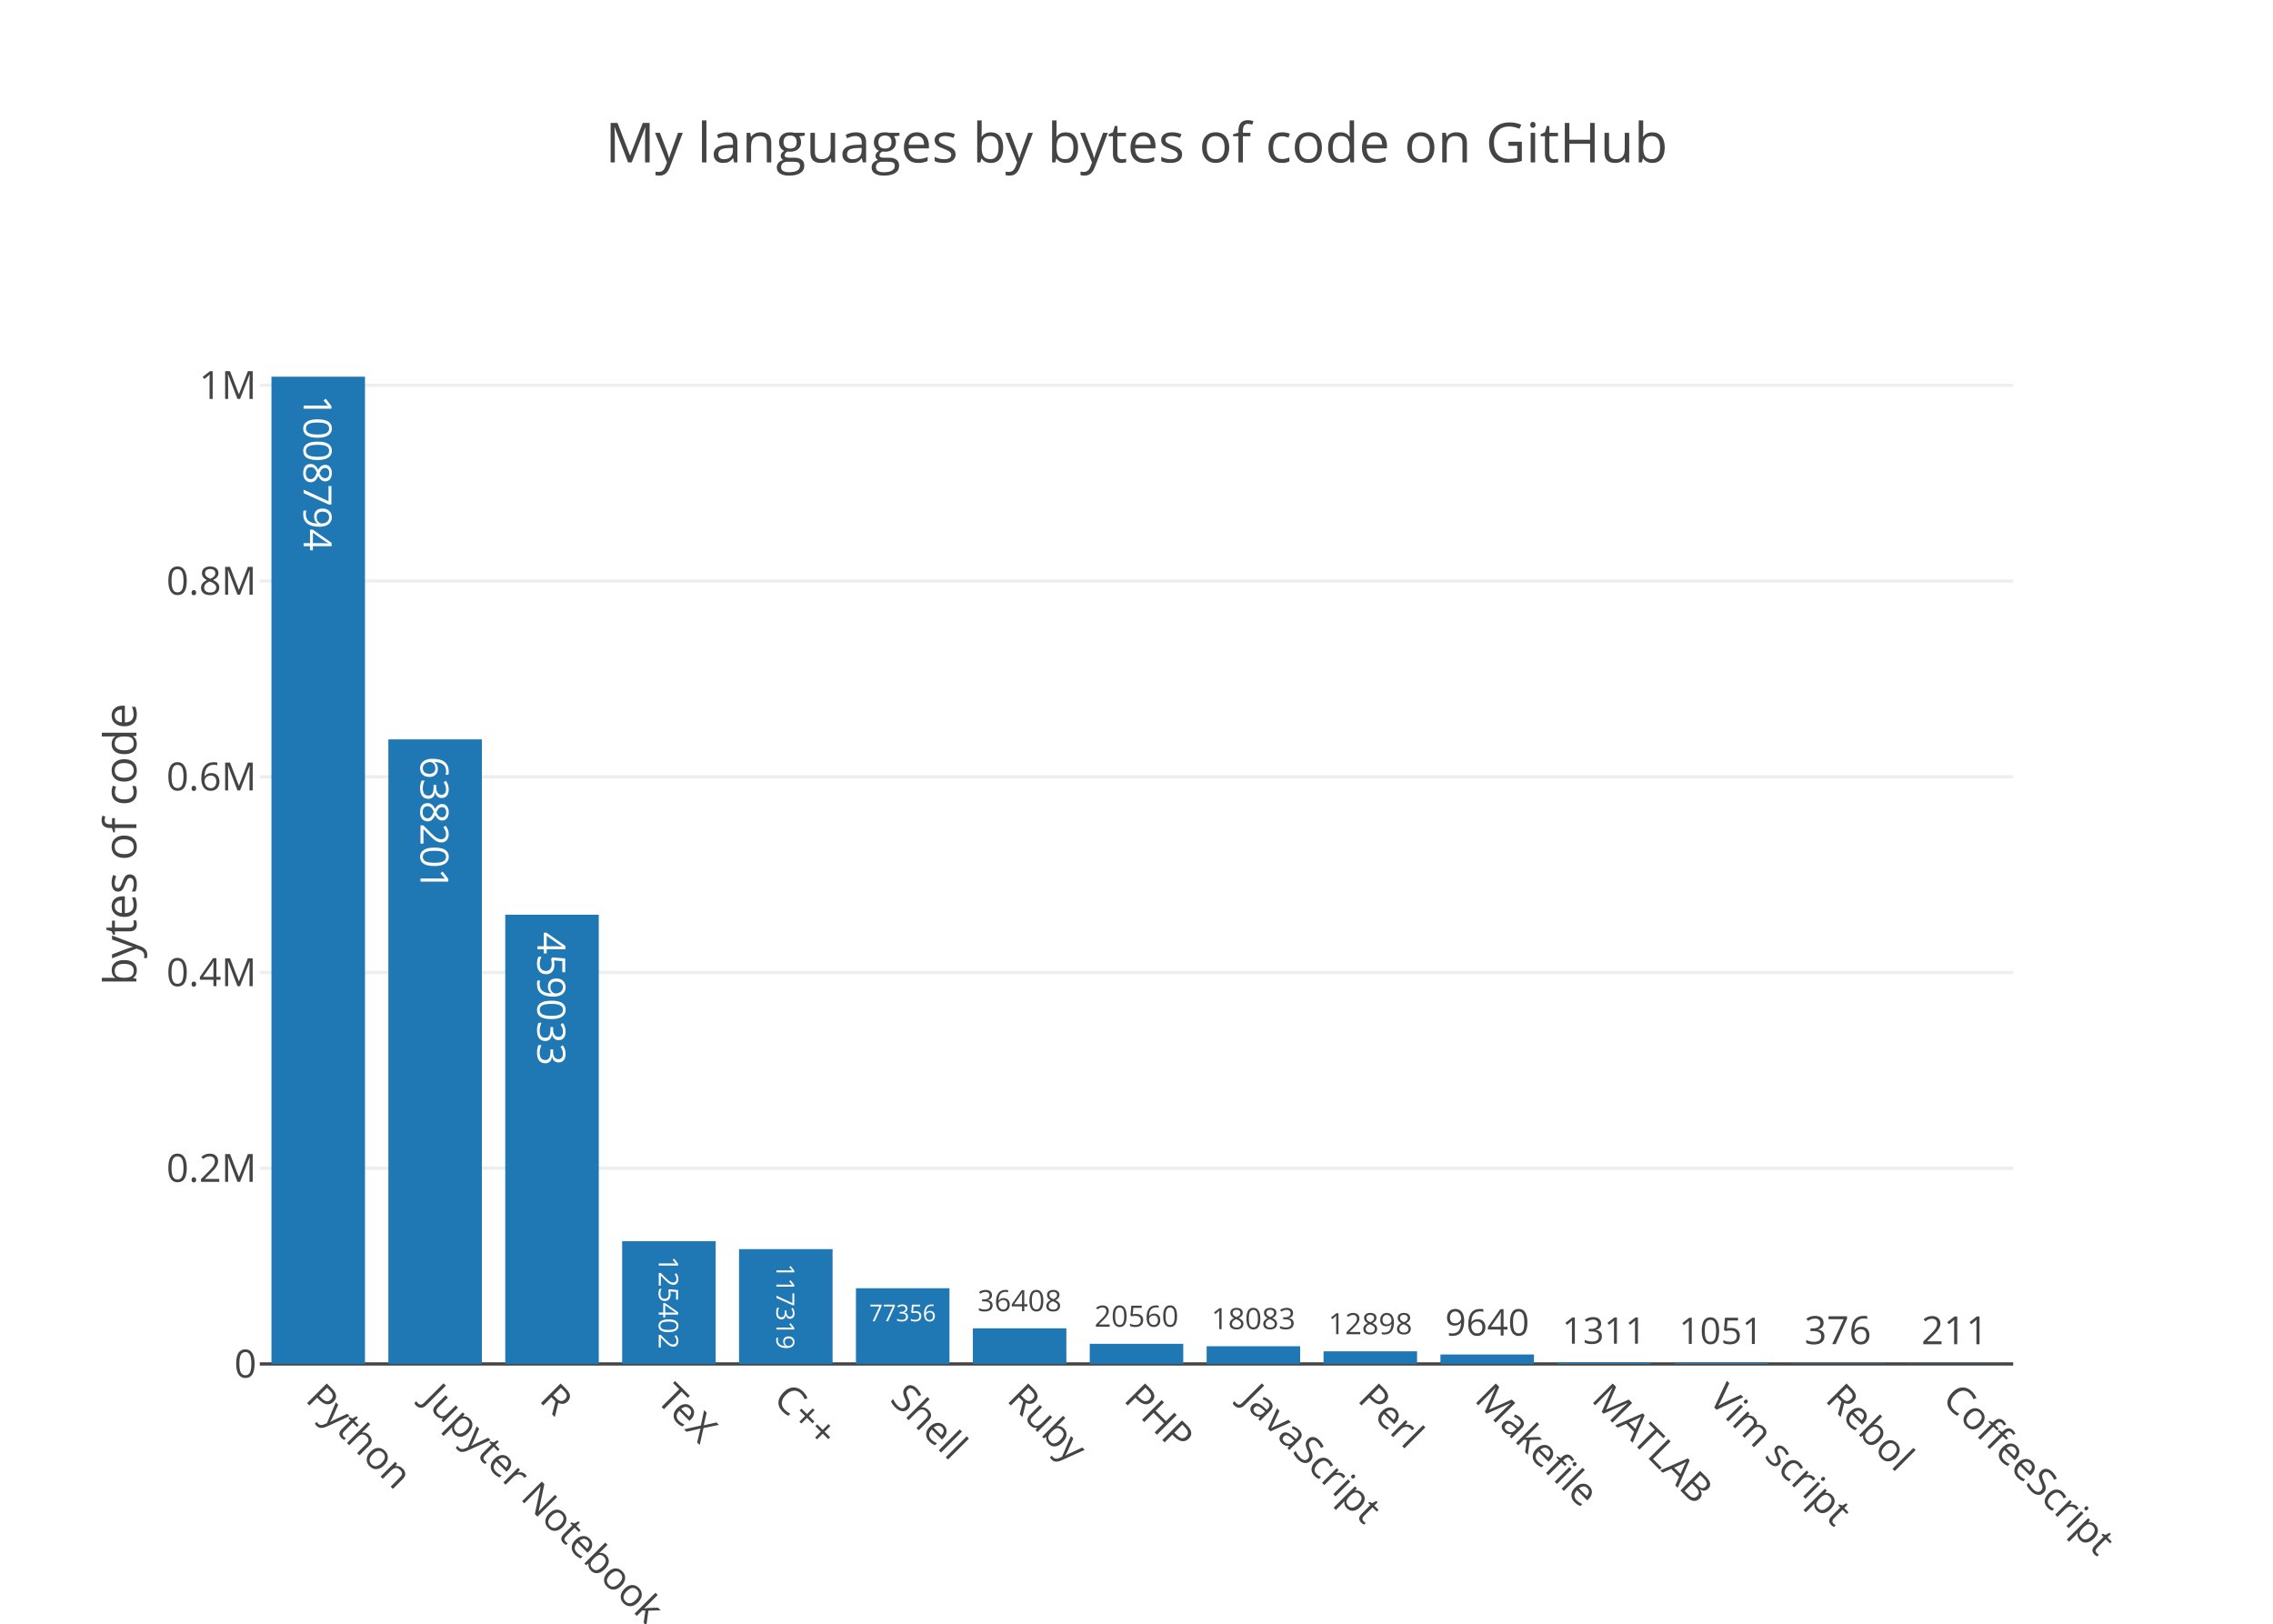
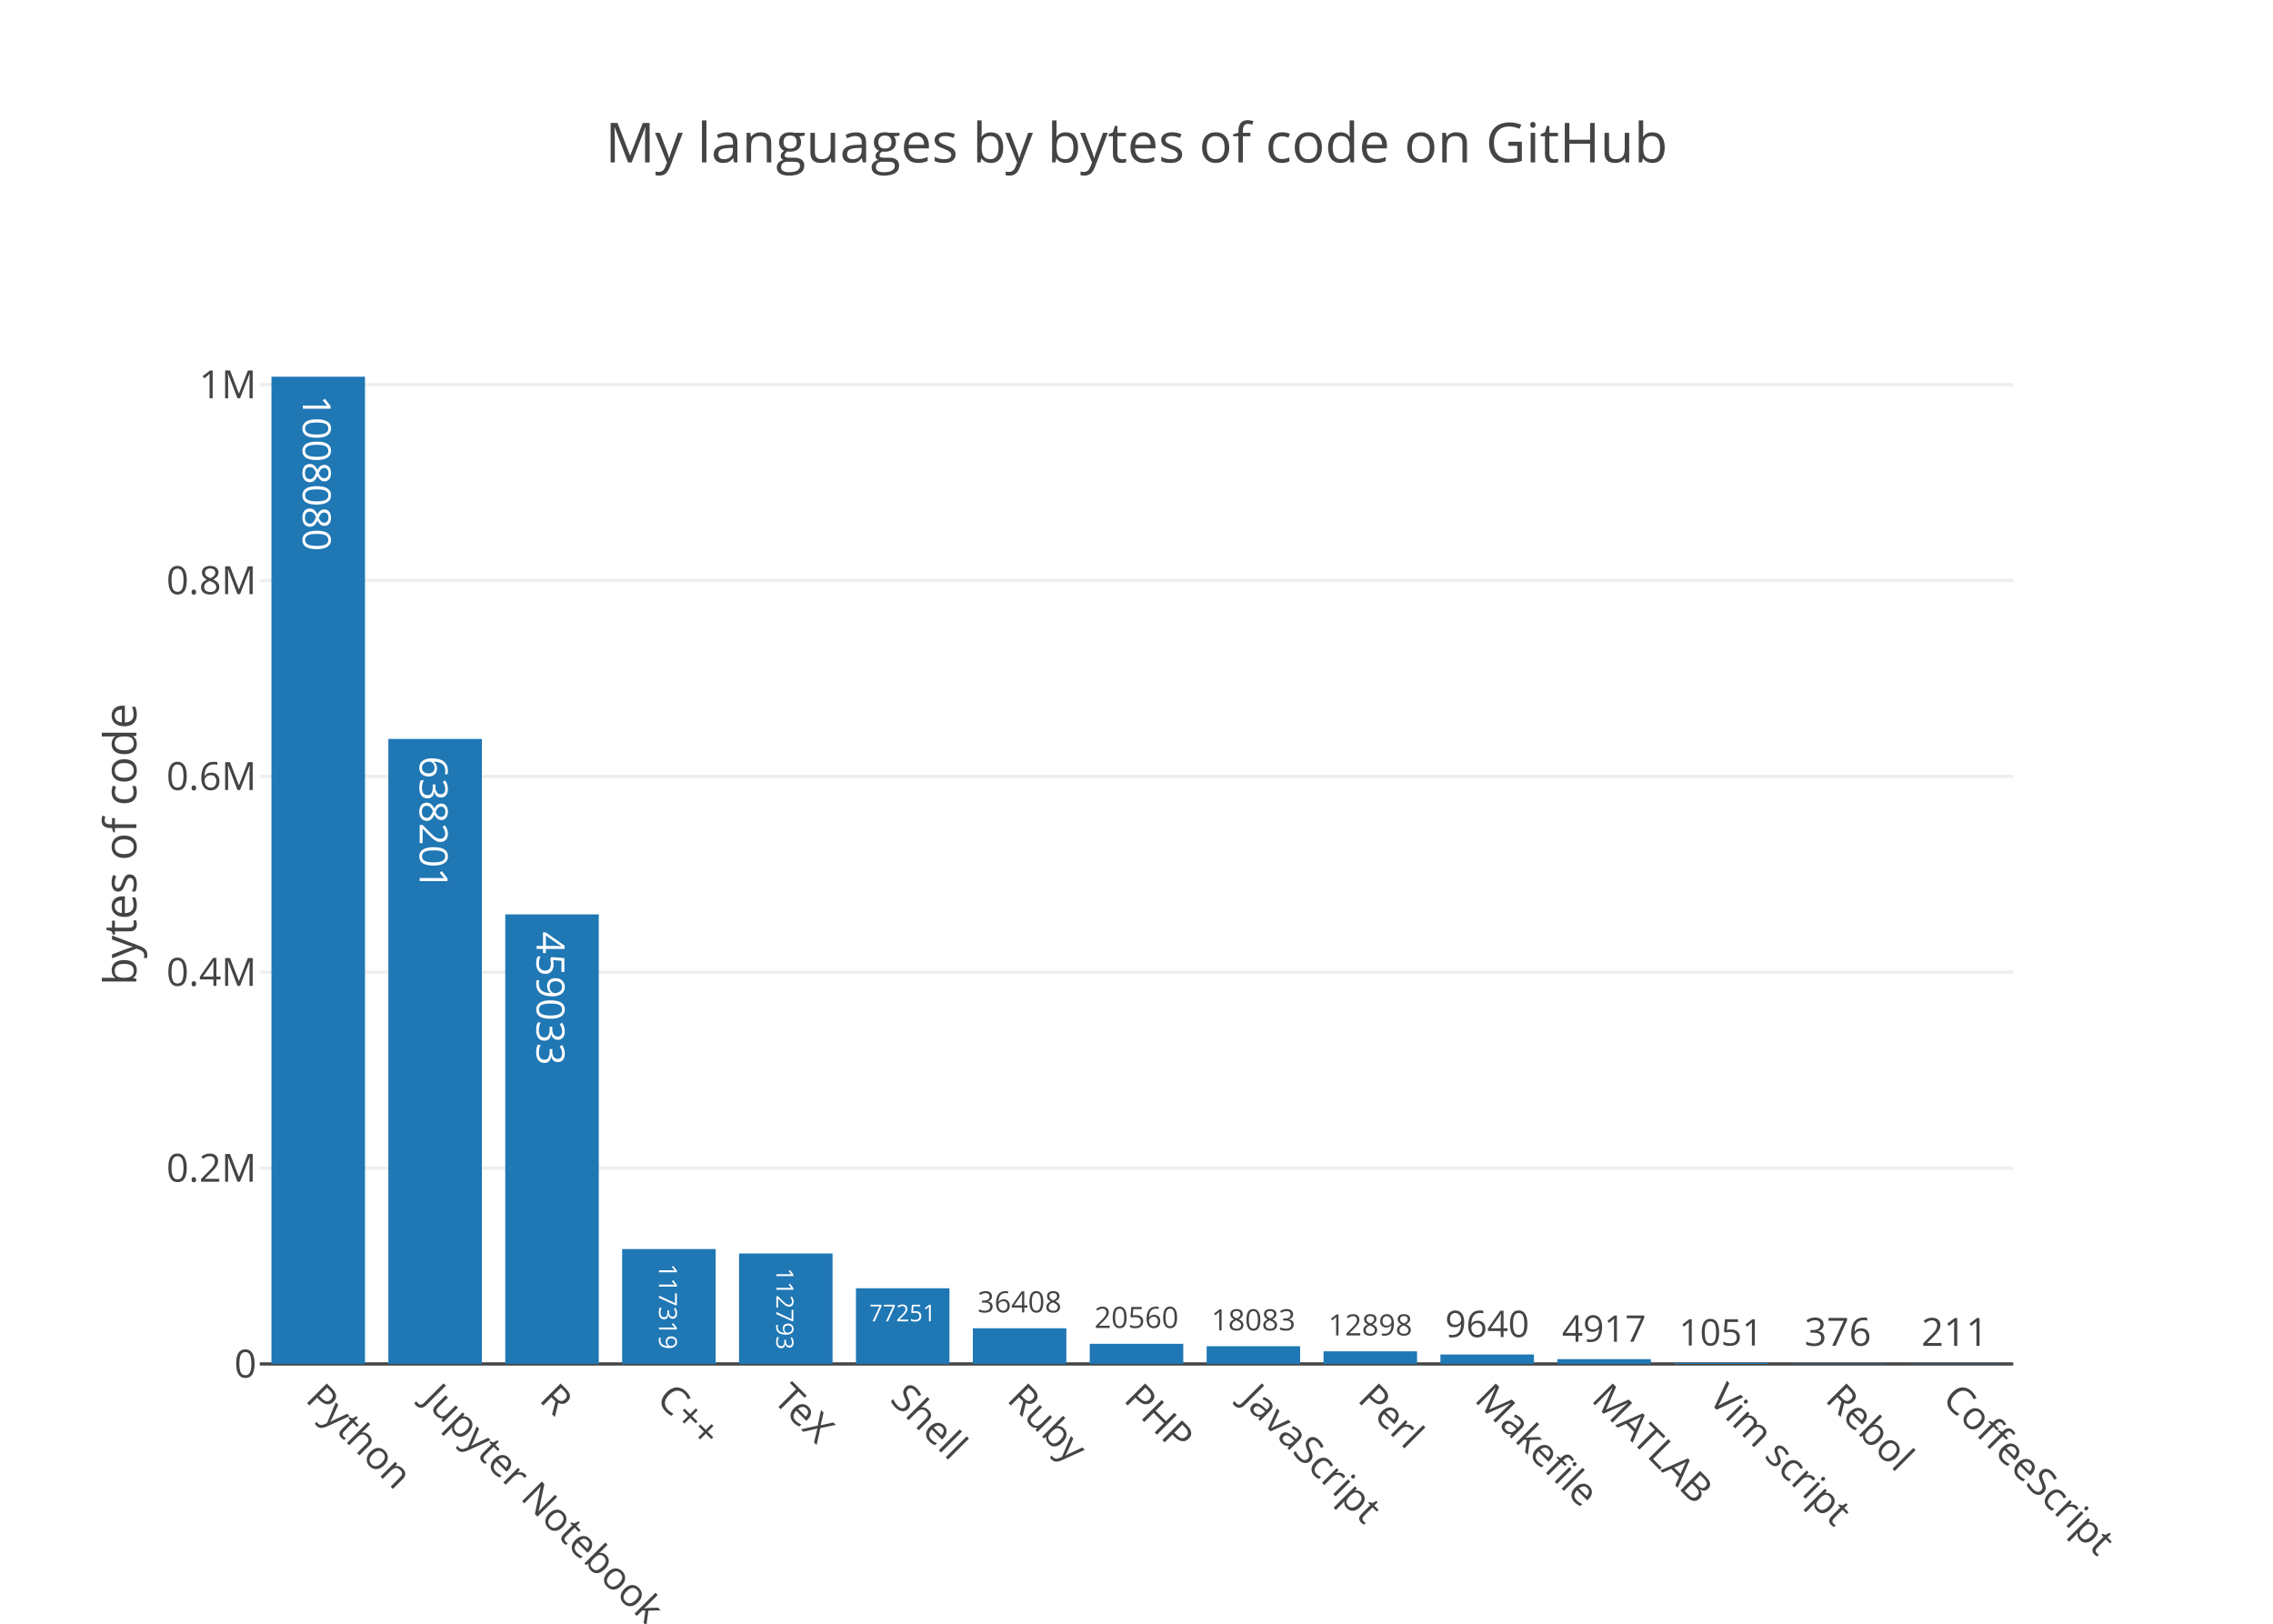
<svg xmlns="http://www.w3.org/2000/svg" class="main-svg" width="700" height="500" viewBox="0 0 700 500">
  <rect x="0" y="0" width="700" height="500" style="fill: rgb(255, 255, 255); fill-opacity: 1;" />
-   <defs id="defs-b9abfc">
+   <defs id="defs-fff0fc">
    <g class="clips">
-       <clipPath id="clipb9abfcxyplot" class="plotclip">
+       <clipPath id="clipfff0fcxyplot" class="plotclip">
        <rect width="540" height="320" />
      </clipPath>
-       <clipPath class="axesclip" id="clipb9abfcx">
+       <clipPath class="axesclip" id="clipfff0fcx">
        <rect x="80" y="0" width="540" height="500" />
      </clipPath>
-       <clipPath class="axesclip" id="clipb9abfcy">
+       <clipPath class="axesclip" id="clipfff0fcy">
        <rect x="0" y="100" width="700" height="320" />
      </clipPath>
-       <clipPath class="axesclip" id="clipb9abfcxy">
+       <clipPath class="axesclip" id="clipfff0fcxy">
        <rect x="80" y="100" width="540" height="320" />
      </clipPath>
    </g>
    <g class="gradients" />
  </defs>
  <g class="bglayer" />
  <g class="layer-below">
    <g class="imagelayer" />
    <g class="shapelayer" />
  </g>
  <g class="cartesianlayer">
    <g class="subplot xy">
      <g class="layer-subplot">
        <g class="shapelayer" />
        <g class="imagelayer" />
      </g>
      <g class="gridlayer">
        <g class="x" />
        <g class="y">
-           <path class="ygrid crisp" transform="translate(0,359.73)" d="M80,0h540" style="stroke: rgb(238, 238, 238); stroke-opacity: 1; stroke-width: 1px;" />
-           <path class="ygrid crisp" transform="translate(0,299.46)" d="M80,0h540" style="stroke: rgb(238, 238, 238); stroke-opacity: 1; stroke-width: 1px;" />
-           <path class="ygrid crisp" transform="translate(0,239.19)" d="M80,0h540" style="stroke: rgb(238, 238, 238); stroke-opacity: 1; stroke-width: 1px;" />
-           <path class="ygrid crisp" transform="translate(0,178.92)" d="M80,0h540" style="stroke: rgb(238, 238, 238); stroke-opacity: 1; stroke-width: 1px;" />
-           <path class="ygrid crisp" transform="translate(0,118.65)" d="M80,0h540" style="stroke: rgb(238, 238, 238); stroke-opacity: 1; stroke-width: 1px;" />
+           <path class="ygrid crisp" transform="translate(0,359.69)" d="M80,0h540" style="stroke: rgb(238, 238, 238); stroke-opacity: 1; stroke-width: 1px;" />
+           <path class="ygrid crisp" transform="translate(0,299.37)" d="M80,0h540" style="stroke: rgb(238, 238, 238); stroke-opacity: 1; stroke-width: 1px;" />
+           <path class="ygrid crisp" transform="translate(0,239.06)" d="M80,0h540" style="stroke: rgb(238, 238, 238); stroke-opacity: 1; stroke-width: 1px;" />
+           <path class="ygrid crisp" transform="translate(0,178.75)" d="M80,0h540" style="stroke: rgb(238, 238, 238); stroke-opacity: 1; stroke-width: 1px;" />
+           <path class="ygrid crisp" transform="translate(0,118.44)" d="M80,0h540" style="stroke: rgb(238, 238, 238); stroke-opacity: 1; stroke-width: 1px;" />
        </g>
      </g>
      <g class="zerolinelayer">
        <path class="yzl zl crisp" transform="translate(0,420)" d="M80,0h540" style="stroke: rgb(68, 68, 68); stroke-opacity: 1; stroke-width: 1px;" />
      </g>
      <path class="xlines-below" />
      <path class="ylines-below" />
      <g class="overlines-below" />
      <g class="xaxislayer-below" />
      <g class="yaxislayer-below" />
      <g class="overaxes-below" />
-       <g class="plot" transform="translate(80, 100)" clip-path="url('#clipb9abfcxyplot')">
+       <g class="plot" transform="translate(80, 100)" clip-path="url('#clipfff0fcxyplot')">
        <g class="barlayer mlayer">
          <g class="trace bars" style="opacity: 1;">
            <g class="points">
              <g class="point">
                <path d="M3.6,320V16H32.4V320Z" style="vector-effect: non-scaling-stroke; opacity: 1; stroke-width: 0px; fill: rgb(31, 119, 180); fill-opacity: 1;" />
-                 <text class="bartext bartext-inside" transform="translate(17.99219 50.19531)rotate(90 0.0078125 -4.5) " text-anchor="middle" data-notex="1" x="0" y="0" style="font-family: 'Open Sans', verdana, arial, sans-serif; font-size: 12px; fill: rgb(255, 255, 255); fill-opacity: 1; white-space: pre;">1008794</text>
-               </g>
-               <g class="point">
-                 <path d="M39.6,320V127.68H68.4V320Z" style="vector-effect: non-scaling-stroke; opacity: 1; stroke-width: 0px; fill: rgb(31, 119, 180); fill-opacity: 1;" />
-                 <text class="bartext bartext-inside" transform="translate(53.99219 158.0628)rotate(90 0.0078125 -4.5) " text-anchor="middle" data-notex="1" x="0" y="0" style="font-family: 'Open Sans', verdana, arial, sans-serif; font-size: 12px; fill: rgb(255, 255, 255); fill-opacity: 1; white-space: pre;">638201</text>
-               </g>
-               <g class="point">
-                 <path d="M75.6,320V181.67H104.4V320Z" style="vector-effect: non-scaling-stroke; opacity: 1; stroke-width: 0px; fill: rgb(31, 119, 180); fill-opacity: 1;" />
-                 <text class="bartext bartext-inside" transform="translate(89.99219 212.0528)rotate(90 0.0078125 -4.5) " text-anchor="middle" data-notex="1" x="0" y="0" style="font-family: 'Open Sans', verdana, arial, sans-serif; font-size: 12px; fill: rgb(255, 255, 255); fill-opacity: 1; white-space: pre;">459033</text>
-               </g>
-               <g class="point">
-                 <path d="M111.6,320V282.21H140.4V320Z" style="vector-effect: non-scaling-stroke; opacity: 1; stroke-width: 0px; fill: rgb(31, 119, 180); fill-opacity: 1;" />
-                 <text class="bartext bartext-inside" transform="translate(125.9946 304.2308)scale(0.6946262) rotate(90 0.0078125 -4.5) " text-anchor="middle" data-notex="1" x="0" y="0" style="font-family: 'Open Sans', verdana, arial, sans-serif; font-size: 12px; fill: rgb(255, 255, 255); fill-opacity: 1; white-space: pre;">125402</text>
-               </g>
-               <g class="point">
-                 <path d="M147.6,320V284.65H176.4V320Z" style="vector-effect: non-scaling-stroke; opacity: 1; stroke-width: 0px; fill: rgb(31, 119, 180); fill-opacity: 1;" />
-                 <text class="bartext bartext-inside" transform="translate(161.995 305.2109)scale(0.641311) rotate(90 0.0078125 -4.5) " text-anchor="middle" data-notex="1" x="0" y="0" style="font-family: 'Open Sans', verdana, arial, sans-serif; font-size: 12px; fill: rgb(255, 255, 255); fill-opacity: 1; white-space: pre;">117319</text>
-               </g>
-               <g class="point">
-                 <path d="M183.6,320V296.69H212.4V320Z" style="vector-effect: non-scaling-stroke; opacity: 1; stroke-width: 0px; fill: rgb(31, 119, 180); fill-opacity: 1;" />
-                 <text class="bartext bartext-inside" transform="translate(197.9953 306.8635)scale(0.5977878) " text-anchor="middle" data-notex="1" x="0" y="0" style="font-family: 'Open Sans', verdana, arial, sans-serif; font-size: 12px; fill: rgb(255, 255, 255); fill-opacity: 1; white-space: pre;">77356</text>
-               </g>
-               <g class="point">
-                 <path d="M219.6,320V309.03H248.4V320Z" style="vector-effect: non-scaling-stroke; opacity: 1; stroke-width: 0px; fill: rgb(31, 119, 180); fill-opacity: 1;" />
-                 <text class="bartext bartext-outside" transform="translate(233.9941 303.7647)scale(0.7551004) " text-anchor="middle" data-notex="1" x="0" y="0" style="font-family: 'Open Sans', verdana, arial, sans-serif; font-size: 12px; fill: rgb(68, 68, 68); fill-opacity: 1; white-space: pre;">36408</text>
+                 <text class="bartext bartext-inside" transform="translate(17.99219 50.44531)rotate(90 0.0078125 -4.75) " text-anchor="middle" data-notex="1" x="0" y="0" style="font-family: 'Open Sans', verdana, arial, sans-serif; font-size: 12px; fill: rgb(255, 255, 255); fill-opacity: 1; white-space: pre;">1008080</text>
+               </g>
+               <g class="point">
+                 <path d="M39.6,320V127.54H68.4V320Z" style="vector-effect: non-scaling-stroke; opacity: 1; stroke-width: 0px; fill: rgb(31, 119, 180); fill-opacity: 1;" />
+                 <text class="bartext bartext-inside" transform="translate(53.99219 158.1728)rotate(90 0.0078125 -4.75) " text-anchor="middle" data-notex="1" x="0" y="0" style="font-family: 'Open Sans', verdana, arial, sans-serif; font-size: 12px; fill: rgb(255, 255, 255); fill-opacity: 1; white-space: pre;">638201</text>
+               </g>
+               <g class="point">
+                 <path d="M75.6,320V181.57H104.4V320Z" style="vector-effect: non-scaling-stroke; opacity: 1; stroke-width: 0px; fill: rgb(31, 119, 180); fill-opacity: 1;" />
+                 <text class="bartext bartext-inside" transform="translate(89.99219 212.2028)rotate(90 0.0078125 -4.75) " text-anchor="middle" data-notex="1" x="0" y="0" style="font-family: 'Open Sans', verdana, arial, sans-serif; font-size: 12px; fill: rgb(255, 255, 255); fill-opacity: 1; white-space: pre;">459033</text>
+               </g>
+               <g class="point">
+                 <path d="M111.6,320V284.62H140.4V320Z" style="vector-effect: non-scaling-stroke; opacity: 1; stroke-width: 0px; fill: rgb(31, 119, 180); fill-opacity: 1;" />
+                 <text class="bartext bartext-inside" transform="translate(125.995 305.3593)scale(0.6419665) rotate(90 0.0078125 -4.75) " text-anchor="middle" data-notex="1" x="0" y="0" style="font-family: 'Open Sans', verdana, arial, sans-serif; font-size: 12px; fill: rgb(255, 255, 255); fill-opacity: 1; white-space: pre;">117319</text>
+               </g>
+               <g class="point">
+                 <path d="M147.6,320V285.99H176.4V320Z" style="vector-effect: non-scaling-stroke; opacity: 1; stroke-width: 0px; fill: rgb(31, 119, 180); fill-opacity: 1;" />
+                 <text class="bartext bartext-inside" transform="translate(161.9952 305.9021)scale(0.6120314) rotate(90 0.0078125 -4.75) " text-anchor="middle" data-notex="1" x="0" y="0" style="font-family: 'Open Sans', verdana, arial, sans-serif; font-size: 12px; fill: rgb(255, 255, 255); fill-opacity: 1; white-space: pre;">112793</text>
+               </g>
+               <g class="point">
+                 <path d="M183.6,320V296.7H212.4V320Z" style="vector-effect: non-scaling-stroke; opacity: 1; stroke-width: 0px; fill: rgb(31, 119, 180); fill-opacity: 1;" />
+                 <text class="bartext bartext-inside" transform="translate(197.9953 306.8735)scale(0.5977878) " text-anchor="middle" data-notex="1" x="0" y="0" style="font-family: 'Open Sans', verdana, arial, sans-serif; font-size: 12px; fill: rgb(255, 255, 255); fill-opacity: 1; white-space: pre;">77251</text>
+               </g>
+               <g class="point">
+                 <path d="M219.6,320V309.02H248.4V320Z" style="vector-effect: non-scaling-stroke; opacity: 1; stroke-width: 0px; fill: rgb(31, 119, 180); fill-opacity: 1;" />
+                 <text class="bartext bartext-outside" transform="translate(233.9941 304.1322)scale(0.7551004) " text-anchor="middle" data-notex="1" x="0" y="0" style="font-family: 'Open Sans', verdana, arial, sans-serif; font-size: 12px; fill: rgb(68, 68, 68); fill-opacity: 1; white-space: pre;">36408</text>
              </g>
              <g class="point">
                <path d="M255.6,320V313.8H284.4V320Z" style="vector-effect: non-scaling-stroke; opacity: 1; stroke-width: 0px; fill: rgb(31, 119, 180); fill-opacity: 1;" />
-                 <text class="bartext bartext-outside" transform="translate(269.9941 308.5347)scale(0.7551004) " text-anchor="middle" data-notex="1" x="0" y="0" style="font-family: 'Open Sans', verdana, arial, sans-serif; font-size: 12px; fill: rgb(68, 68, 68); fill-opacity: 1; white-space: pre;">20560</text>
+                 <text class="bartext bartext-outside" transform="translate(269.9941 308.9122)scale(0.7551004) " text-anchor="middle" data-notex="1" x="0" y="0" style="font-family: 'Open Sans', verdana, arial, sans-serif; font-size: 12px; fill: rgb(68, 68, 68); fill-opacity: 1; white-space: pre;">20560</text>
              </g>
              <g class="point">
                <path d="M291.6,320V314.55H320.4V320Z" style="vector-effect: non-scaling-stroke; opacity: 1; stroke-width: 0px; fill: rgb(31, 119, 180); fill-opacity: 1;" />
-                 <text class="bartext bartext-outside" transform="translate(305.9941 309.2847)scale(0.7551004) " text-anchor="middle" data-notex="1" x="0" y="0" style="font-family: 'Open Sans', verdana, arial, sans-serif; font-size: 12px; fill: rgb(68, 68, 68); fill-opacity: 1; white-space: pre;">18083</text>
+                 <text class="bartext bartext-outside" transform="translate(305.9941 309.6622)scale(0.7551004) " text-anchor="middle" data-notex="1" x="0" y="0" style="font-family: 'Open Sans', verdana, arial, sans-serif; font-size: 12px; fill: rgb(68, 68, 68); fill-opacity: 1; white-space: pre;">18083</text>
              </g>
              <g class="point">
                <path d="M327.6,320V316.11H356.4V320Z" style="vector-effect: non-scaling-stroke; opacity: 1; stroke-width: 0px; fill: rgb(31, 119, 180); fill-opacity: 1;" />
-                 <text class="bartext bartext-outside" transform="translate(341.9941 310.8447)scale(0.7551004) " text-anchor="middle" data-notex="1" x="0" y="0" style="font-family: 'Open Sans', verdana, arial, sans-serif; font-size: 12px; fill: rgb(68, 68, 68); fill-opacity: 1; white-space: pre;">12898</text>
+                 <text class="bartext bartext-outside" transform="translate(341.9941 311.2222)scale(0.7551004) " text-anchor="middle" data-notex="1" x="0" y="0" style="font-family: 'Open Sans', verdana, arial, sans-serif; font-size: 12px; fill: rgb(68, 68, 68); fill-opacity: 1; white-space: pre;">12898</text>
              </g>
              <g class="point">
                <path d="M363.6,320V317.09H392.4V320Z" style="vector-effect: non-scaling-stroke; opacity: 1; stroke-width: 0px; fill: rgb(31, 119, 180); fill-opacity: 1;" />
-                 <text class="bartext bartext-outside" transform="translate(377.9926 311.2587)scale(0.9437788) " text-anchor="middle" data-notex="1" x="0" y="0" style="font-family: 'Open Sans', verdana, arial, sans-serif; font-size: 12px; fill: rgb(68, 68, 68); fill-opacity: 1; white-space: pre;">9640</text>
-               </g>
-               <g class="point">
-                 <path d="M399.6,320V319.6H428.4V320Z" style="vector-effect: non-scaling-stroke; opacity: 1; stroke-width: 0px; fill: rgb(31, 119, 180); fill-opacity: 1;" />
-                 <text class="bartext bartext-outside" transform="translate(413.9926 313.7687)scale(0.9437788) " text-anchor="middle" data-notex="1" x="0" y="0" style="font-family: 'Open Sans', verdana, arial, sans-serif; font-size: 12px; fill: rgb(68, 68, 68); fill-opacity: 1; white-space: pre;">1311</text>
+                 <text class="bartext bartext-outside" transform="translate(377.9926 311.7306)scale(0.9437788) " text-anchor="middle" data-notex="1" x="0" y="0" style="font-family: 'Open Sans', verdana, arial, sans-serif; font-size: 12px; fill: rgb(68, 68, 68); fill-opacity: 1; white-space: pre;">9640</text>
+               </g>
+               <g class="point">
+                 <path d="M399.6,320V318.52H428.4V320Z" style="vector-effect: non-scaling-stroke; opacity: 1; stroke-width: 0px; fill: rgb(31, 119, 180); fill-opacity: 1;" />
+                 <text class="bartext bartext-outside" transform="translate(413.9926 313.1606)scale(0.9437788) " text-anchor="middle" data-notex="1" x="0" y="0" style="font-family: 'Open Sans', verdana, arial, sans-serif; font-size: 12px; fill: rgb(68, 68, 68); fill-opacity: 1; white-space: pre;">4917</text>
              </g>
              <g class="point">
                <path d="M435.6,320V319.68H464.4V320Z" style="vector-effect: non-scaling-stroke; opacity: 1; stroke-width: 0px; fill: rgb(31, 119, 180); fill-opacity: 1;" />
-                 <text class="bartext bartext-outside" transform="translate(449.9926 313.8487)scale(0.9437788) " text-anchor="middle" data-notex="1" x="0" y="0" style="font-family: 'Open Sans', verdana, arial, sans-serif; font-size: 12px; fill: rgb(68, 68, 68); fill-opacity: 1; white-space: pre;">1051</text>
+                 <text class="bartext bartext-outside" transform="translate(449.9926 314.3206)scale(0.9437788) " text-anchor="middle" data-notex="1" x="0" y="0" style="font-family: 'Open Sans', verdana, arial, sans-serif; font-size: 12px; fill: rgb(68, 68, 68); fill-opacity: 1; white-space: pre;">1051</text>
              </g>
              <g class="point">
                <path d="M471.6,320V319.89H500.4V320Z" style="vector-effect: non-scaling-stroke; opacity: 1; stroke-width: 0px; fill: rgb(31, 119, 180); fill-opacity: 1;" />
-                 <text class="bartext bartext-outside" transform="translate(486 313.89)" text-anchor="middle" data-notex="1" x="0" y="0" style="font-family: 'Open Sans', verdana, arial, sans-serif; font-size: 12px; fill: rgb(68, 68, 68); fill-opacity: 1; white-space: pre;">376</text>
+                 <text class="bartext bartext-outside" transform="translate(486 314.39)" text-anchor="middle" data-notex="1" x="0" y="0" style="font-family: 'Open Sans', verdana, arial, sans-serif; font-size: 12px; fill: rgb(68, 68, 68); fill-opacity: 1; white-space: pre;">376</text>
              </g>
              <g class="point">
                <path d="M507.6,320V319.94H536.4V320Z" style="vector-effect: non-scaling-stroke; opacity: 1; stroke-width: 0px; fill: rgb(31, 119, 180); fill-opacity: 1;" />
-                 <text class="bartext bartext-outside" transform="translate(522 313.94)" text-anchor="middle" data-notex="1" x="0" y="0" style="font-family: 'Open Sans', verdana, arial, sans-serif; font-size: 12px; fill: rgb(68, 68, 68); fill-opacity: 1; white-space: pre;">211</text>
+                 <text class="bartext bartext-outside" transform="translate(522 314.44)" text-anchor="middle" data-notex="1" x="0" y="0" style="font-family: 'Open Sans', verdana, arial, sans-serif; font-size: 12px; fill: rgb(68, 68, 68); fill-opacity: 1; white-space: pre;">211</text>
              </g>
            </g>
          </g>
        </g>
      </g>
      <g class="overplot" />
      <path class="xlines-above crisp" d="M0,0" style="fill: none;" />
      <path class="ylines-above crisp" d="M0,0" style="fill: none;" />
      <g class="overlines-above" />
      <g class="xaxislayer-above">
        <g class="xtick">
          <text text-anchor="start" x="0" y="433" transform="translate(98,0) rotate(45,0,427)" style="font-family: 'Open Sans', verdana, arial, sans-serif; font-size: 12px; fill: rgb(68, 68, 68); fill-opacity: 1; white-space: pre;">Python</text>
        </g>
        <g class="xtick">
          <text text-anchor="start" x="0" y="433" transform="translate(134,0) rotate(45,0,427)" style="font-family: 'Open Sans', verdana, arial, sans-serif; font-size: 12px; fill: rgb(68, 68, 68); fill-opacity: 1; white-space: pre;">Jupyter Notebook</text>
        </g>
        <g class="xtick">
          <text text-anchor="start" x="0" y="433" transform="translate(170,0) rotate(45,0,427)" style="font-family: 'Open Sans', verdana, arial, sans-serif; font-size: 12px; fill: rgb(68, 68, 68); fill-opacity: 1; white-space: pre;">R</text>
        </g>
        <g class="xtick">
-           <text text-anchor="start" x="0" y="433" transform="translate(206,0) rotate(45,0,427)" style="font-family: 'Open Sans', verdana, arial, sans-serif; font-size: 12px; fill: rgb(68, 68, 68); fill-opacity: 1; white-space: pre;">TeX</text>
-         </g>
-         <g class="xtick">
-           <text text-anchor="start" x="0" y="433" transform="translate(242,0) rotate(45,0,427)" style="font-family: 'Open Sans', verdana, arial, sans-serif; font-size: 12px; fill: rgb(68, 68, 68); fill-opacity: 1; white-space: pre;">C++</text>
+           <text text-anchor="start" x="0" y="433" transform="translate(206,0) rotate(45,0,427)" style="font-family: 'Open Sans', verdana, arial, sans-serif; font-size: 12px; fill: rgb(68, 68, 68); fill-opacity: 1; white-space: pre;">C++</text>
+         </g>
+         <g class="xtick">
+           <text text-anchor="start" x="0" y="433" transform="translate(242,0) rotate(45,0,427)" style="font-family: 'Open Sans', verdana, arial, sans-serif; font-size: 12px; fill: rgb(68, 68, 68); fill-opacity: 1; white-space: pre;">TeX</text>
        </g>
        <g class="xtick">
          <text text-anchor="start" x="0" y="433" transform="translate(278,0) rotate(45,0,427)" style="font-family: 'Open Sans', verdana, arial, sans-serif; font-size: 12px; fill: rgb(68, 68, 68); fill-opacity: 1; white-space: pre;">Shell</text>
        </g>
        <g class="xtick">
          <text text-anchor="start" x="0" y="433" transform="translate(314,0) rotate(45,0,427)" style="font-family: 'Open Sans', verdana, arial, sans-serif; font-size: 12px; fill: rgb(68, 68, 68); fill-opacity: 1; white-space: pre;">Ruby</text>
        </g>
        <g class="xtick">
          <text text-anchor="start" x="0" y="433" transform="translate(350,0) rotate(45,0,427)" style="font-family: 'Open Sans', verdana, arial, sans-serif; font-size: 12px; fill: rgb(68, 68, 68); fill-opacity: 1; white-space: pre;">PHP</text>
        </g>
        <g class="xtick">
          <text text-anchor="start" x="0" y="433" transform="translate(386,0) rotate(45,0,427)" style="font-family: 'Open Sans', verdana, arial, sans-serif; font-size: 12px; fill: rgb(68, 68, 68); fill-opacity: 1; white-space: pre;">JavaScript</text>
        </g>
        <g class="xtick">
          <text text-anchor="start" x="0" y="433" transform="translate(422,0) rotate(45,0,427)" style="font-family: 'Open Sans', verdana, arial, sans-serif; font-size: 12px; fill: rgb(68, 68, 68); fill-opacity: 1; white-space: pre;">Perl</text>
        </g>
        <g class="xtick">
          <text text-anchor="start" x="0" y="433" transform="translate(458,0) rotate(45,0,427)" style="font-family: 'Open Sans', verdana, arial, sans-serif; font-size: 12px; fill: rgb(68, 68, 68); fill-opacity: 1; white-space: pre;">Makefile</text>
        </g>
        <g class="xtick">
          <text text-anchor="start" x="0" y="433" transform="translate(494,0) rotate(45,0,427)" style="font-family: 'Open Sans', verdana, arial, sans-serif; font-size: 12px; fill: rgb(68, 68, 68); fill-opacity: 1; white-space: pre;">MATLAB</text>
        </g>
        <g class="xtick">
          <text text-anchor="start" x="0" y="433" transform="translate(530,0) rotate(45,0,427)" style="font-family: 'Open Sans', verdana, arial, sans-serif; font-size: 12px; fill: rgb(68, 68, 68); fill-opacity: 1; white-space: pre;">Vim script</text>
        </g>
        <g class="xtick">
          <text text-anchor="start" x="0" y="433" transform="translate(566,0) rotate(45,0,427)" style="font-family: 'Open Sans', verdana, arial, sans-serif; font-size: 12px; fill: rgb(68, 68, 68); fill-opacity: 1; white-space: pre;">Rebol</text>
        </g>
        <g class="xtick">
          <text text-anchor="start" x="0" y="433" transform="translate(602,0) rotate(45,0,427)" style="font-family: 'Open Sans', verdana, arial, sans-serif; font-size: 12px; fill: rgb(68, 68, 68); fill-opacity: 1; white-space: pre;">CoffeeScript</text>
        </g>
      </g>
      <g class="yaxislayer-above">
        <g class="ytick">
          <text text-anchor="end" x="79" y="4.2" transform="translate(0,420)" style="font-family: 'Open Sans', verdana, arial, sans-serif; font-size: 12px; fill: rgb(68, 68, 68); fill-opacity: 1; white-space: pre;">0</text>
        </g>
        <g class="ytick">
-           <text text-anchor="end" x="79" y="4.2" transform="translate(0,359.73)" style="font-family: 'Open Sans', verdana, arial, sans-serif; font-size: 12px; fill: rgb(68, 68, 68); fill-opacity: 1; white-space: pre;">0.2M</text>
-         </g>
-         <g class="ytick">
-           <text text-anchor="end" x="79" y="4.2" transform="translate(0,299.46)" style="font-family: 'Open Sans', verdana, arial, sans-serif; font-size: 12px; fill: rgb(68, 68, 68); fill-opacity: 1; white-space: pre;">0.4M</text>
-         </g>
-         <g class="ytick">
-           <text text-anchor="end" x="79" y="4.2" transform="translate(0,239.19)" style="font-family: 'Open Sans', verdana, arial, sans-serif; font-size: 12px; fill: rgb(68, 68, 68); fill-opacity: 1; white-space: pre;">0.6M</text>
-         </g>
-         <g class="ytick">
-           <text text-anchor="end" x="79" y="4.2" transform="translate(0,178.92)" style="font-family: 'Open Sans', verdana, arial, sans-serif; font-size: 12px; fill: rgb(68, 68, 68); fill-opacity: 1; white-space: pre;">0.8M</text>
-         </g>
-         <g class="ytick">
-           <text text-anchor="end" x="79" y="4.2" transform="translate(0,118.65)" style="font-family: 'Open Sans', verdana, arial, sans-serif; font-size: 12px; fill: rgb(68, 68, 68); fill-opacity: 1; white-space: pre;">1M</text>
+           <text text-anchor="end" x="79" y="4.2" transform="translate(0,359.69)" style="font-family: 'Open Sans', verdana, arial, sans-serif; font-size: 12px; fill: rgb(68, 68, 68); fill-opacity: 1; white-space: pre;">0.2M</text>
+         </g>
+         <g class="ytick">
+           <text text-anchor="end" x="79" y="4.2" transform="translate(0,299.37)" style="font-family: 'Open Sans', verdana, arial, sans-serif; font-size: 12px; fill: rgb(68, 68, 68); fill-opacity: 1; white-space: pre;">0.4M</text>
+         </g>
+         <g class="ytick">
+           <text text-anchor="end" x="79" y="4.2" transform="translate(0,239.06)" style="font-family: 'Open Sans', verdana, arial, sans-serif; font-size: 12px; fill: rgb(68, 68, 68); fill-opacity: 1; white-space: pre;">0.6M</text>
+         </g>
+         <g class="ytick">
+           <text text-anchor="end" x="79" y="4.2" transform="translate(0,178.75)" style="font-family: 'Open Sans', verdana, arial, sans-serif; font-size: 12px; fill: rgb(68, 68, 68); fill-opacity: 1; white-space: pre;">0.8M</text>
+         </g>
+         <g class="ytick">
+           <text text-anchor="end" x="79" y="4.2" transform="translate(0,118.44)" style="font-family: 'Open Sans', verdana, arial, sans-serif; font-size: 12px; fill: rgb(68, 68, 68); fill-opacity: 1; white-space: pre;">1M</text>
        </g>
      </g>
      <g class="overaxes-above" />
    </g>
  </g>
  <g class="polarlayer" />
  <g class="ternarylayer" />
  <g class="geolayer" />
  <g class="pielayer" />
  <g class="sunburstlayer" />
  <g class="glimages" />
-   <defs id="topdefs-b9abfc">
+   <defs id="topdefs-fff0fc">
    <g class="clips" />
  </defs>
  <g class="layer-above">
    <g class="imagelayer" />
    <g class="shapelayer" />
  </g>
  <g class="infolayer">
    <g class="g-gtitle">
      <text class="gtitle" x="350" y="50" text-anchor="middle" dy="0em" style="font-family: 'Open Sans', verdana, arial, sans-serif; font-size: 17px; fill: rgb(68, 68, 68); opacity: 1; font-weight: normal; white-space: pre;">My languages by bytes of code on GitHub</text>
    </g>
    <g class="g-xtitle" />
    <g class="g-ytitle">
      <text class="ytitle" transform="rotate(-90,42,260)" x="42" y="260" text-anchor="middle" style="font-family: 'Open Sans', verdana, arial, sans-serif; font-size: 14px; fill: rgb(68, 68, 68); opacity: 1; font-weight: normal; white-space: pre;">bytes of code</text>
    </g>
  </g>
</svg>
